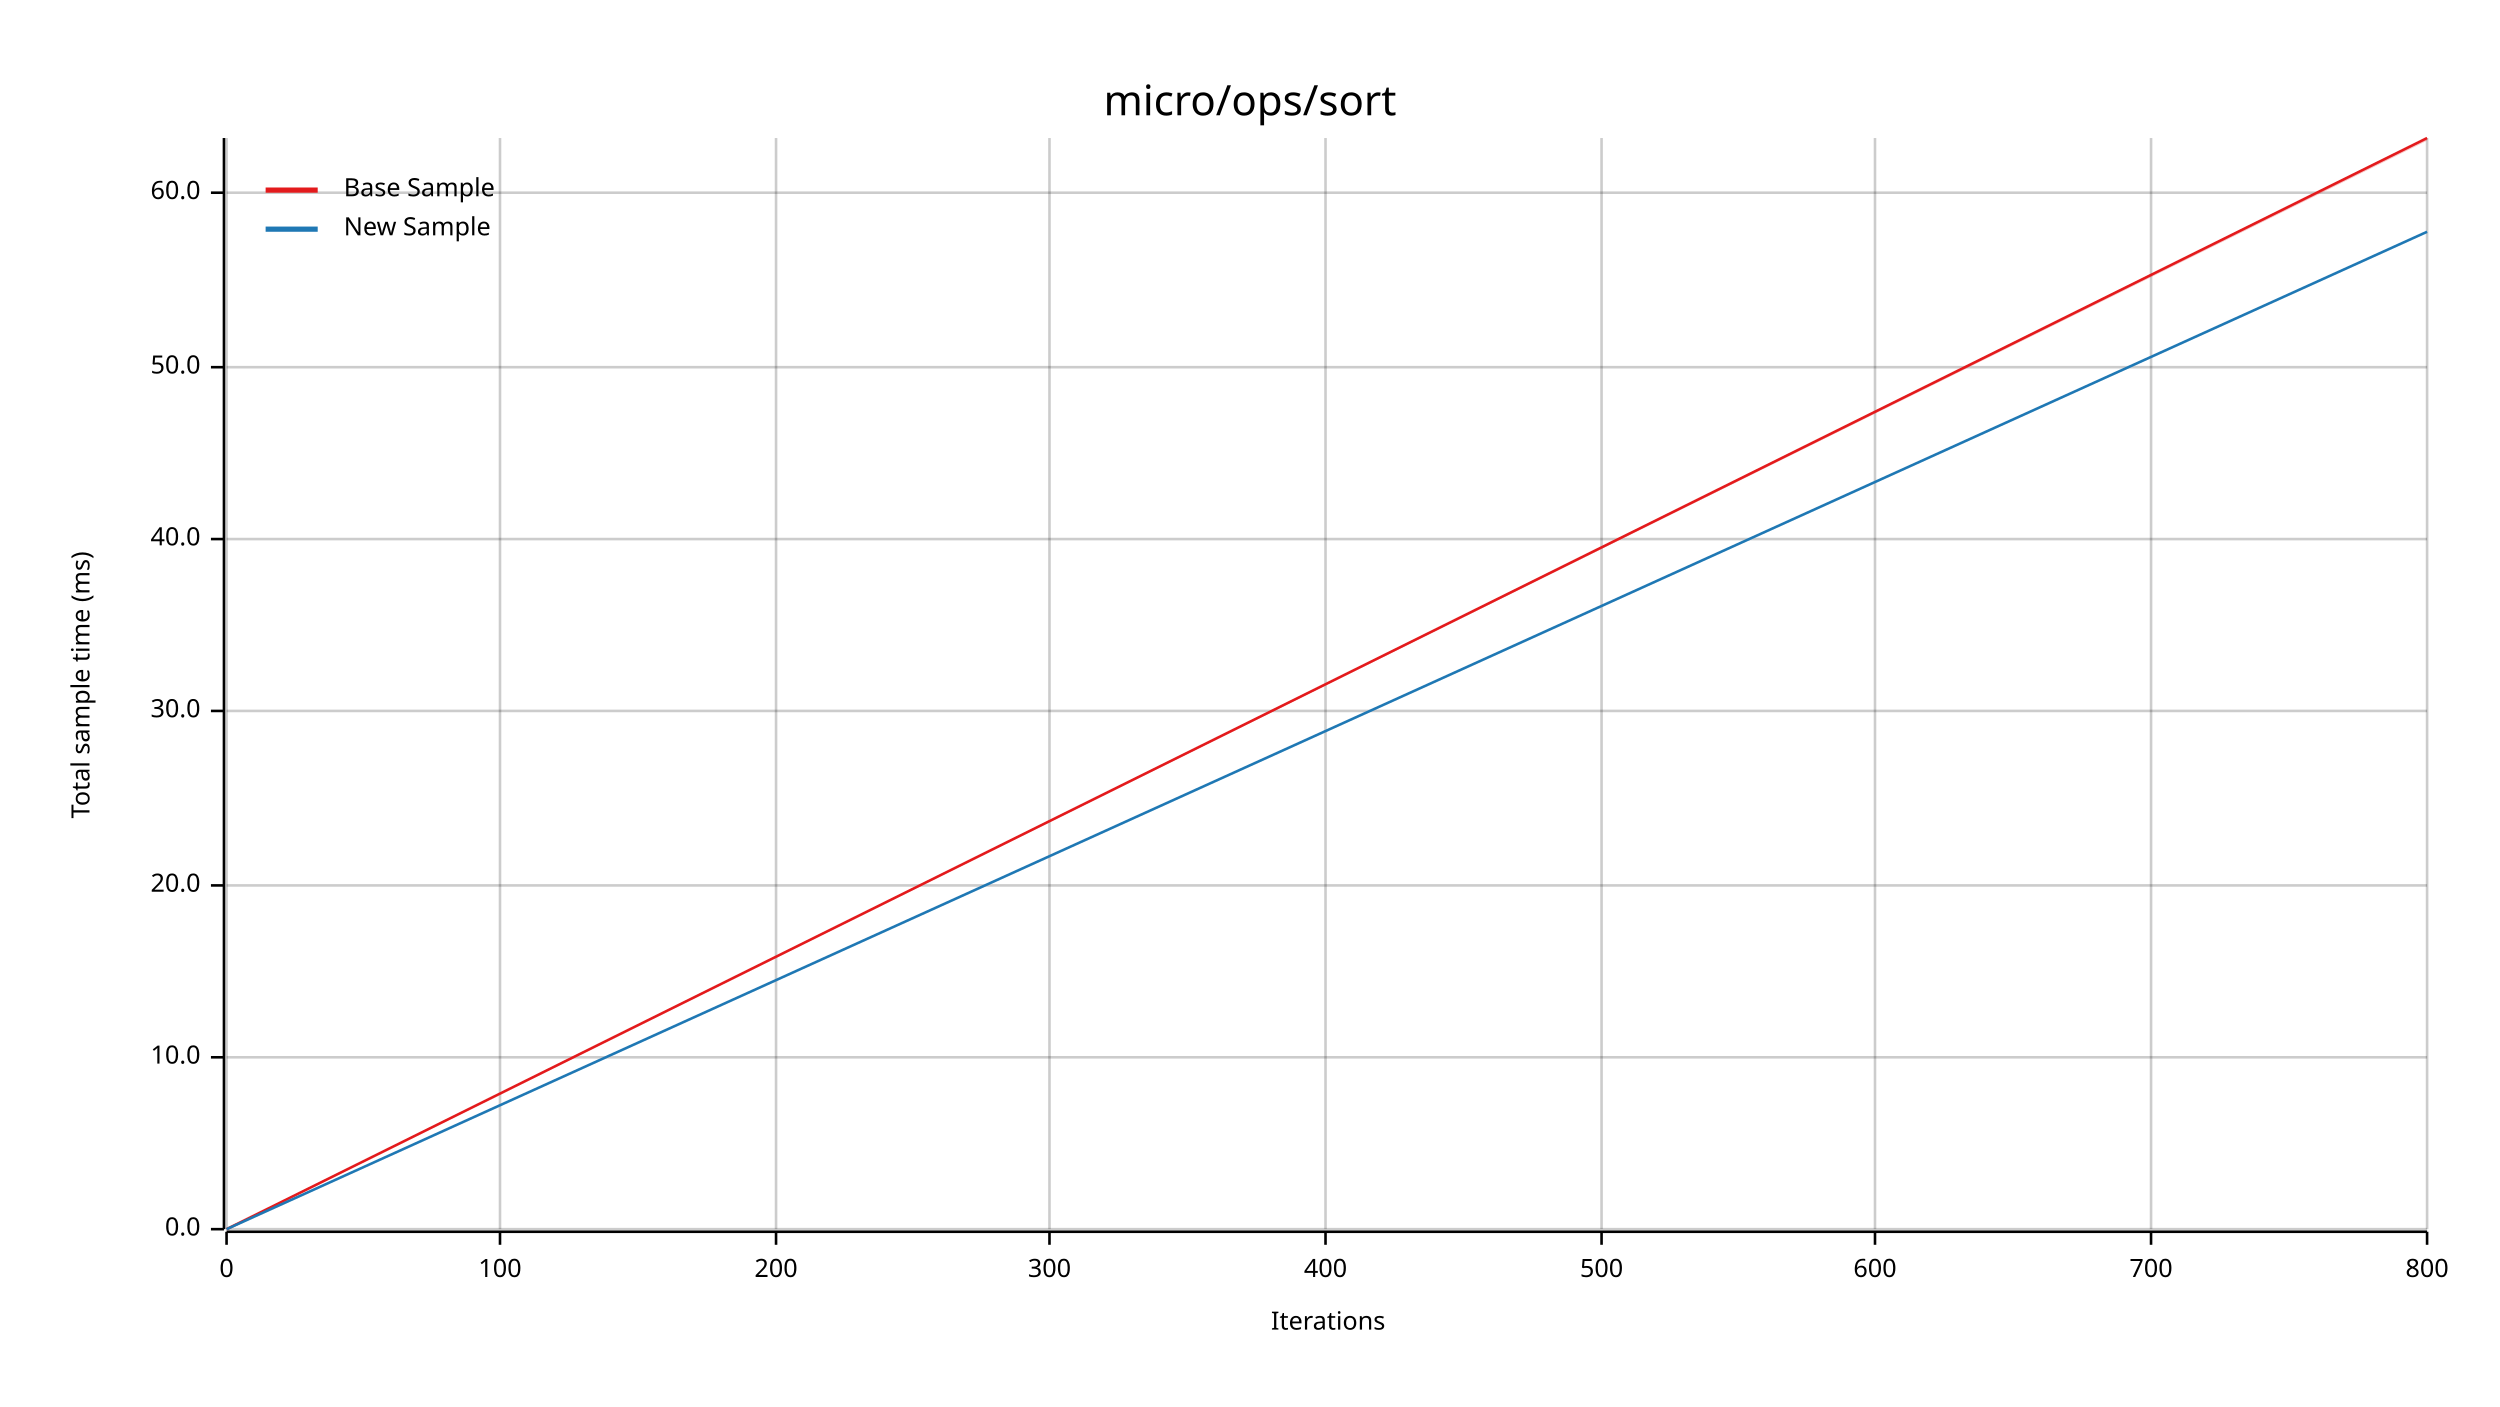
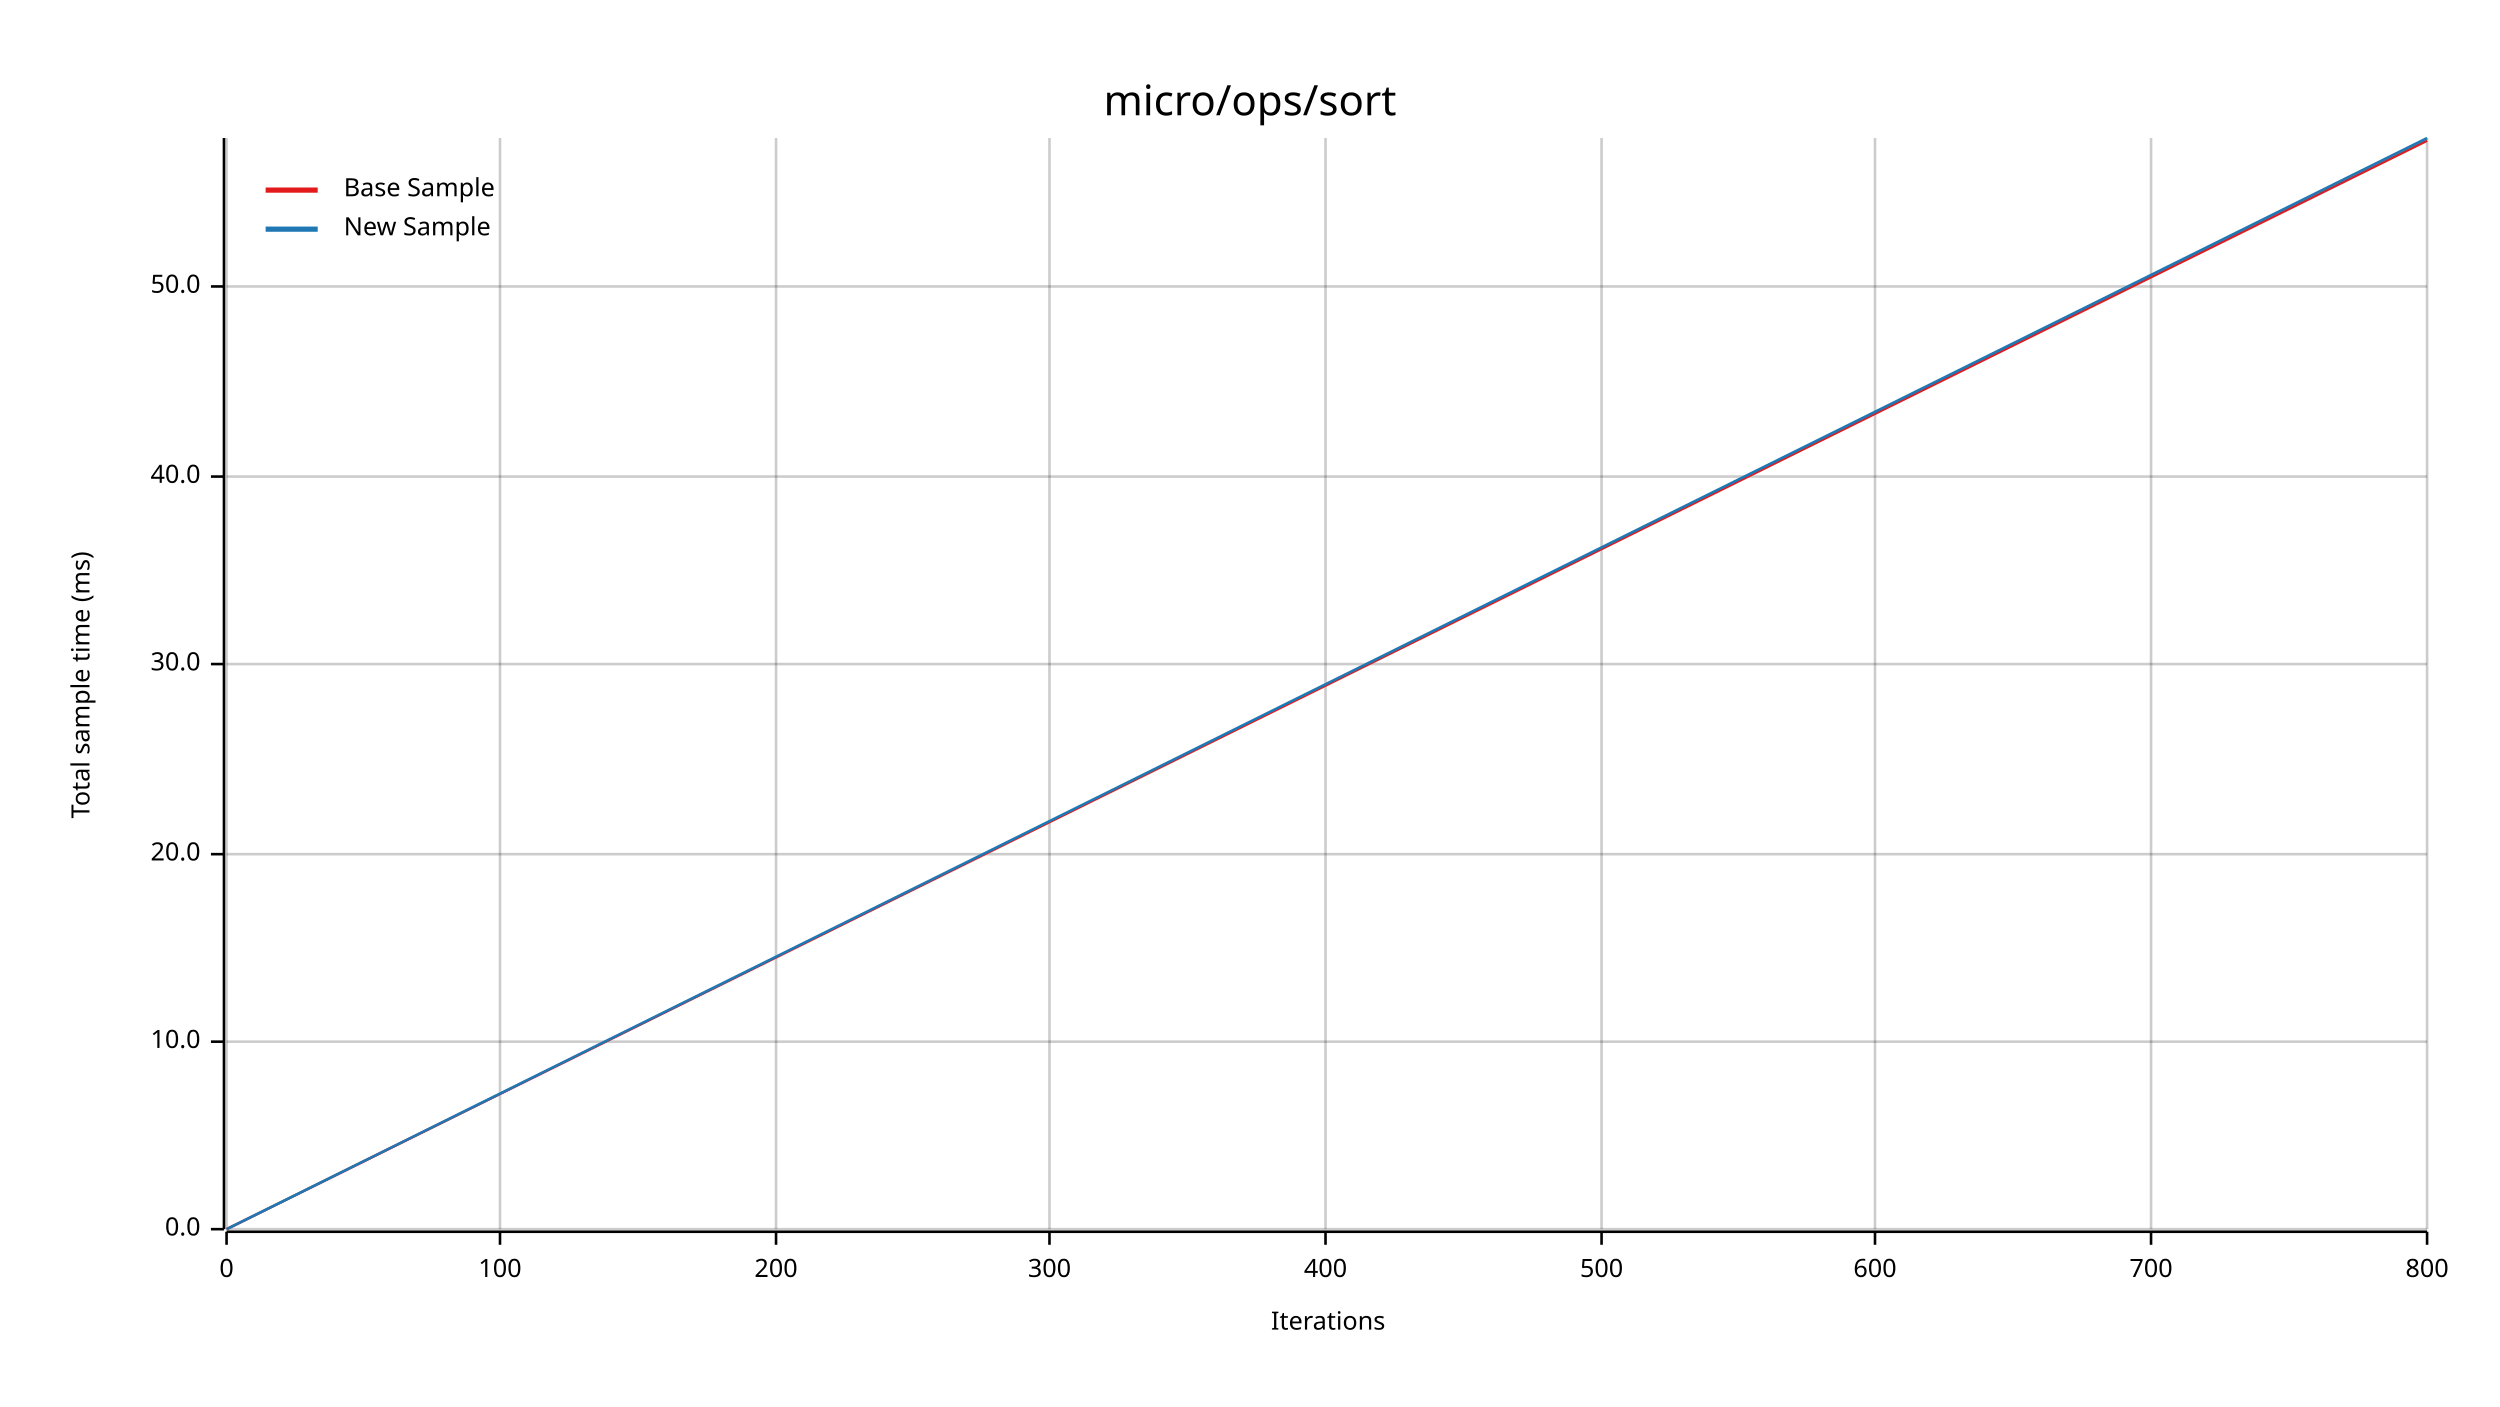
<svg xmlns="http://www.w3.org/2000/svg" width="960" height="540" viewBox="0 0 960 540">
  <text x="480" y="32" dy="0.76em" text-anchor="middle" font-family="sans-serif" font-size="16.129" opacity="1" fill="#000000">
micro/ops/sort
</text>
  <text x="27" y="263" dy="0.76em" text-anchor="middle" font-family="sans-serif" font-size="9.677" opacity="1" fill="#000000" transform="rotate(270, 27, 263)">
Total sample time (ms)
</text>
  <text x="510" y="513" dy="-0.5ex" text-anchor="middle" font-family="sans-serif" font-size="9.677" opacity="1" fill="#000000">
Iterations
</text>
  <line opacity="0.2" stroke="#000000" stroke-width="1" x1="87" y1="472" x2="87" y2="53" />
  <line opacity="0.2" stroke="#000000" stroke-width="1" x1="192" y1="472" x2="192" y2="53" />
  <line opacity="0.2" stroke="#000000" stroke-width="1" x1="298" y1="472" x2="298" y2="53" />
  <line opacity="0.2" stroke="#000000" stroke-width="1" x1="403" y1="472" x2="403" y2="53" />
  <line opacity="0.2" stroke="#000000" stroke-width="1" x1="509" y1="472" x2="509" y2="53" />
  <line opacity="0.2" stroke="#000000" stroke-width="1" x1="615" y1="472" x2="615" y2="53" />
  <line opacity="0.2" stroke="#000000" stroke-width="1" x1="720" y1="472" x2="720" y2="53" />
  <line opacity="0.2" stroke="#000000" stroke-width="1" x1="826" y1="472" x2="826" y2="53" />
  <line opacity="0.2" stroke="#000000" stroke-width="1" x1="932" y1="472" x2="932" y2="53" />
  <line opacity="0.2" stroke="#000000" stroke-width="1" x1="87" y1="472" x2="932" y2="472" />
-   <line opacity="0.2" stroke="#000000" stroke-width="1" x1="87" y1="406" x2="932" y2="406" />
-   <line opacity="0.2" stroke="#000000" stroke-width="1" x1="87" y1="340" x2="932" y2="340" />
-   <line opacity="0.2" stroke="#000000" stroke-width="1" x1="87" y1="273" x2="932" y2="273" />
-   <line opacity="0.2" stroke="#000000" stroke-width="1" x1="87" y1="207" x2="932" y2="207" />
-   <line opacity="0.2" stroke="#000000" stroke-width="1" x1="87" y1="141" x2="932" y2="141" />
-   <line opacity="0.2" stroke="#000000" stroke-width="1" x1="87" y1="74" x2="932" y2="74" />
+   <line opacity="0.2" stroke="#000000" stroke-width="1" x1="87" y1="400" x2="932" y2="400" />
+   <line opacity="0.2" stroke="#000000" stroke-width="1" x1="87" y1="328" x2="932" y2="328" />
+   <line opacity="0.2" stroke="#000000" stroke-width="1" x1="87" y1="255" x2="932" y2="255" />
+   <line opacity="0.2" stroke="#000000" stroke-width="1" x1="87" y1="183" x2="932" y2="183" />
+   <line opacity="0.2" stroke="#000000" stroke-width="1" x1="87" y1="110" x2="932" y2="110" />
  <polyline fill="none" opacity="1" stroke="#000000" stroke-width="1" points="86,53 86,472 " />
  <text x="77" y="472" dy="0.5ex" text-anchor="end" font-family="sans-serif" font-size="9.677" opacity="1" fill="#000000">
0.0
</text>
  <polyline fill="none" opacity="1" stroke="#000000" stroke-width="1" points="81,472 86,472 " />
-   <text x="77" y="406" dy="0.5ex" text-anchor="end" font-family="sans-serif" font-size="9.677" opacity="1" fill="#000000">
+   <text x="77" y="400" dy="0.5ex" text-anchor="end" font-family="sans-serif" font-size="9.677" opacity="1" fill="#000000">
10.0
</text>
-   <polyline fill="none" opacity="1" stroke="#000000" stroke-width="1" points="81,406 86,406 " />
-   <text x="77" y="340" dy="0.5ex" text-anchor="end" font-family="sans-serif" font-size="9.677" opacity="1" fill="#000000">
+   <polyline fill="none" opacity="1" stroke="#000000" stroke-width="1" points="81,400 86,400 " />
+   <text x="77" y="328" dy="0.5ex" text-anchor="end" font-family="sans-serif" font-size="9.677" opacity="1" fill="#000000">
20.0
</text>
-   <polyline fill="none" opacity="1" stroke="#000000" stroke-width="1" points="81,340 86,340 " />
-   <text x="77" y="273" dy="0.5ex" text-anchor="end" font-family="sans-serif" font-size="9.677" opacity="1" fill="#000000">
+   <polyline fill="none" opacity="1" stroke="#000000" stroke-width="1" points="81,328 86,328 " />
+   <text x="77" y="255" dy="0.5ex" text-anchor="end" font-family="sans-serif" font-size="9.677" opacity="1" fill="#000000">
30.0
</text>
-   <polyline fill="none" opacity="1" stroke="#000000" stroke-width="1" points="81,273 86,273 " />
-   <text x="77" y="207" dy="0.5ex" text-anchor="end" font-family="sans-serif" font-size="9.677" opacity="1" fill="#000000">
+   <polyline fill="none" opacity="1" stroke="#000000" stroke-width="1" points="81,255 86,255 " />
+   <text x="77" y="183" dy="0.5ex" text-anchor="end" font-family="sans-serif" font-size="9.677" opacity="1" fill="#000000">
40.0
</text>
-   <polyline fill="none" opacity="1" stroke="#000000" stroke-width="1" points="81,207 86,207 " />
-   <text x="77" y="141" dy="0.5ex" text-anchor="end" font-family="sans-serif" font-size="9.677" opacity="1" fill="#000000">
+   <polyline fill="none" opacity="1" stroke="#000000" stroke-width="1" points="81,183 86,183 " />
+   <text x="77" y="110" dy="0.5ex" text-anchor="end" font-family="sans-serif" font-size="9.677" opacity="1" fill="#000000">
50.0
</text>
-   <polyline fill="none" opacity="1" stroke="#000000" stroke-width="1" points="81,141 86,141 " />
-   <text x="77" y="74" dy="0.5ex" text-anchor="end" font-family="sans-serif" font-size="9.677" opacity="1" fill="#000000">
- 60.0
- </text>
-   <polyline fill="none" opacity="1" stroke="#000000" stroke-width="1" points="81,74 86,74 " />
+   <polyline fill="none" opacity="1" stroke="#000000" stroke-width="1" points="81,110 86,110 " />
  <polyline fill="none" opacity="1" stroke="#000000" stroke-width="1" points="87,473 932,473 " />
  <text x="87" y="483" dy="0.76em" text-anchor="middle" font-family="sans-serif" font-size="9.677" opacity="1" fill="#000000">
0
</text>
  <polyline fill="none" opacity="1" stroke="#000000" stroke-width="1" points="87,473 87,478 " />
  <text x="192" y="483" dy="0.76em" text-anchor="middle" font-family="sans-serif" font-size="9.677" opacity="1" fill="#000000">
100
</text>
  <polyline fill="none" opacity="1" stroke="#000000" stroke-width="1" points="192,473 192,478 " />
  <text x="298" y="483" dy="0.76em" text-anchor="middle" font-family="sans-serif" font-size="9.677" opacity="1" fill="#000000">
200
</text>
  <polyline fill="none" opacity="1" stroke="#000000" stroke-width="1" points="298,473 298,478 " />
  <text x="403" y="483" dy="0.76em" text-anchor="middle" font-family="sans-serif" font-size="9.677" opacity="1" fill="#000000">
300
</text>
  <polyline fill="none" opacity="1" stroke="#000000" stroke-width="1" points="403,473 403,478 " />
  <text x="509" y="483" dy="0.76em" text-anchor="middle" font-family="sans-serif" font-size="9.677" opacity="1" fill="#000000">
400
</text>
  <polyline fill="none" opacity="1" stroke="#000000" stroke-width="1" points="509,473 509,478 " />
  <text x="615" y="483" dy="0.76em" text-anchor="middle" font-family="sans-serif" font-size="9.677" opacity="1" fill="#000000">
500
</text>
  <polyline fill="none" opacity="1" stroke="#000000" stroke-width="1" points="615,473 615,478 " />
  <text x="720" y="483" dy="0.76em" text-anchor="middle" font-family="sans-serif" font-size="9.677" opacity="1" fill="#000000">
600
</text>
  <polyline fill="none" opacity="1" stroke="#000000" stroke-width="1" points="720,473 720,478 " />
  <text x="826" y="483" dy="0.76em" text-anchor="middle" font-family="sans-serif" font-size="9.677" opacity="1" fill="#000000">
700
</text>
  <polyline fill="none" opacity="1" stroke="#000000" stroke-width="1" points="826,473 826,478 " />
  <text x="932" y="483" dy="0.76em" text-anchor="middle" font-family="sans-serif" font-size="9.677" opacity="1" fill="#000000">
800
</text>
  <polyline fill="none" opacity="1" stroke="#000000" stroke-width="1" points="932,473 932,478 " />
-   <polyline fill="none" opacity="1" stroke="#E31A1C" stroke-width="1" points="87,472 932,53 " />
-   <polygon opacity="0.25" fill="#E31A1C" points="87,472 932,54 932,53 " />
-   <polyline fill="none" opacity="1" stroke="#1F78B4" stroke-width="1" points="87,472 932,89 " />
-   <polygon opacity="0.25" fill="#1F78B4" points="87,472 932,89 932,89 " />
+   <polyline fill="none" opacity="1" stroke="#E31A1C" stroke-width="1" points="87,472 932,54 " />
+   <polygon opacity="0.25" fill="#E31A1C" points="87,472 932,54 932,54 " />
+   <polyline fill="none" opacity="1" stroke="#1F78B4" stroke-width="1" points="87,472 932,53 " />
+   <polygon opacity="0.25" fill="#1F78B4" points="87,472 932,54 932,53 " />
  <text x="132" y="68" dy="0.76em" text-anchor="start" font-family="sans-serif" font-size="9.677" opacity="1" fill="#000000">
Base Sample
</text>
  <text x="132" y="83" dy="0.76em" text-anchor="start" font-family="sans-serif" font-size="9.677" opacity="1" fill="#000000">
New Sample
</text>
  <polyline fill="none" opacity="1" stroke="#E31A1C" stroke-width="2" points="102,73 122,73 " />
  <polyline fill="none" opacity="1" stroke="#1F78B4" stroke-width="2" points="102,88 122,88 " />
</svg>
